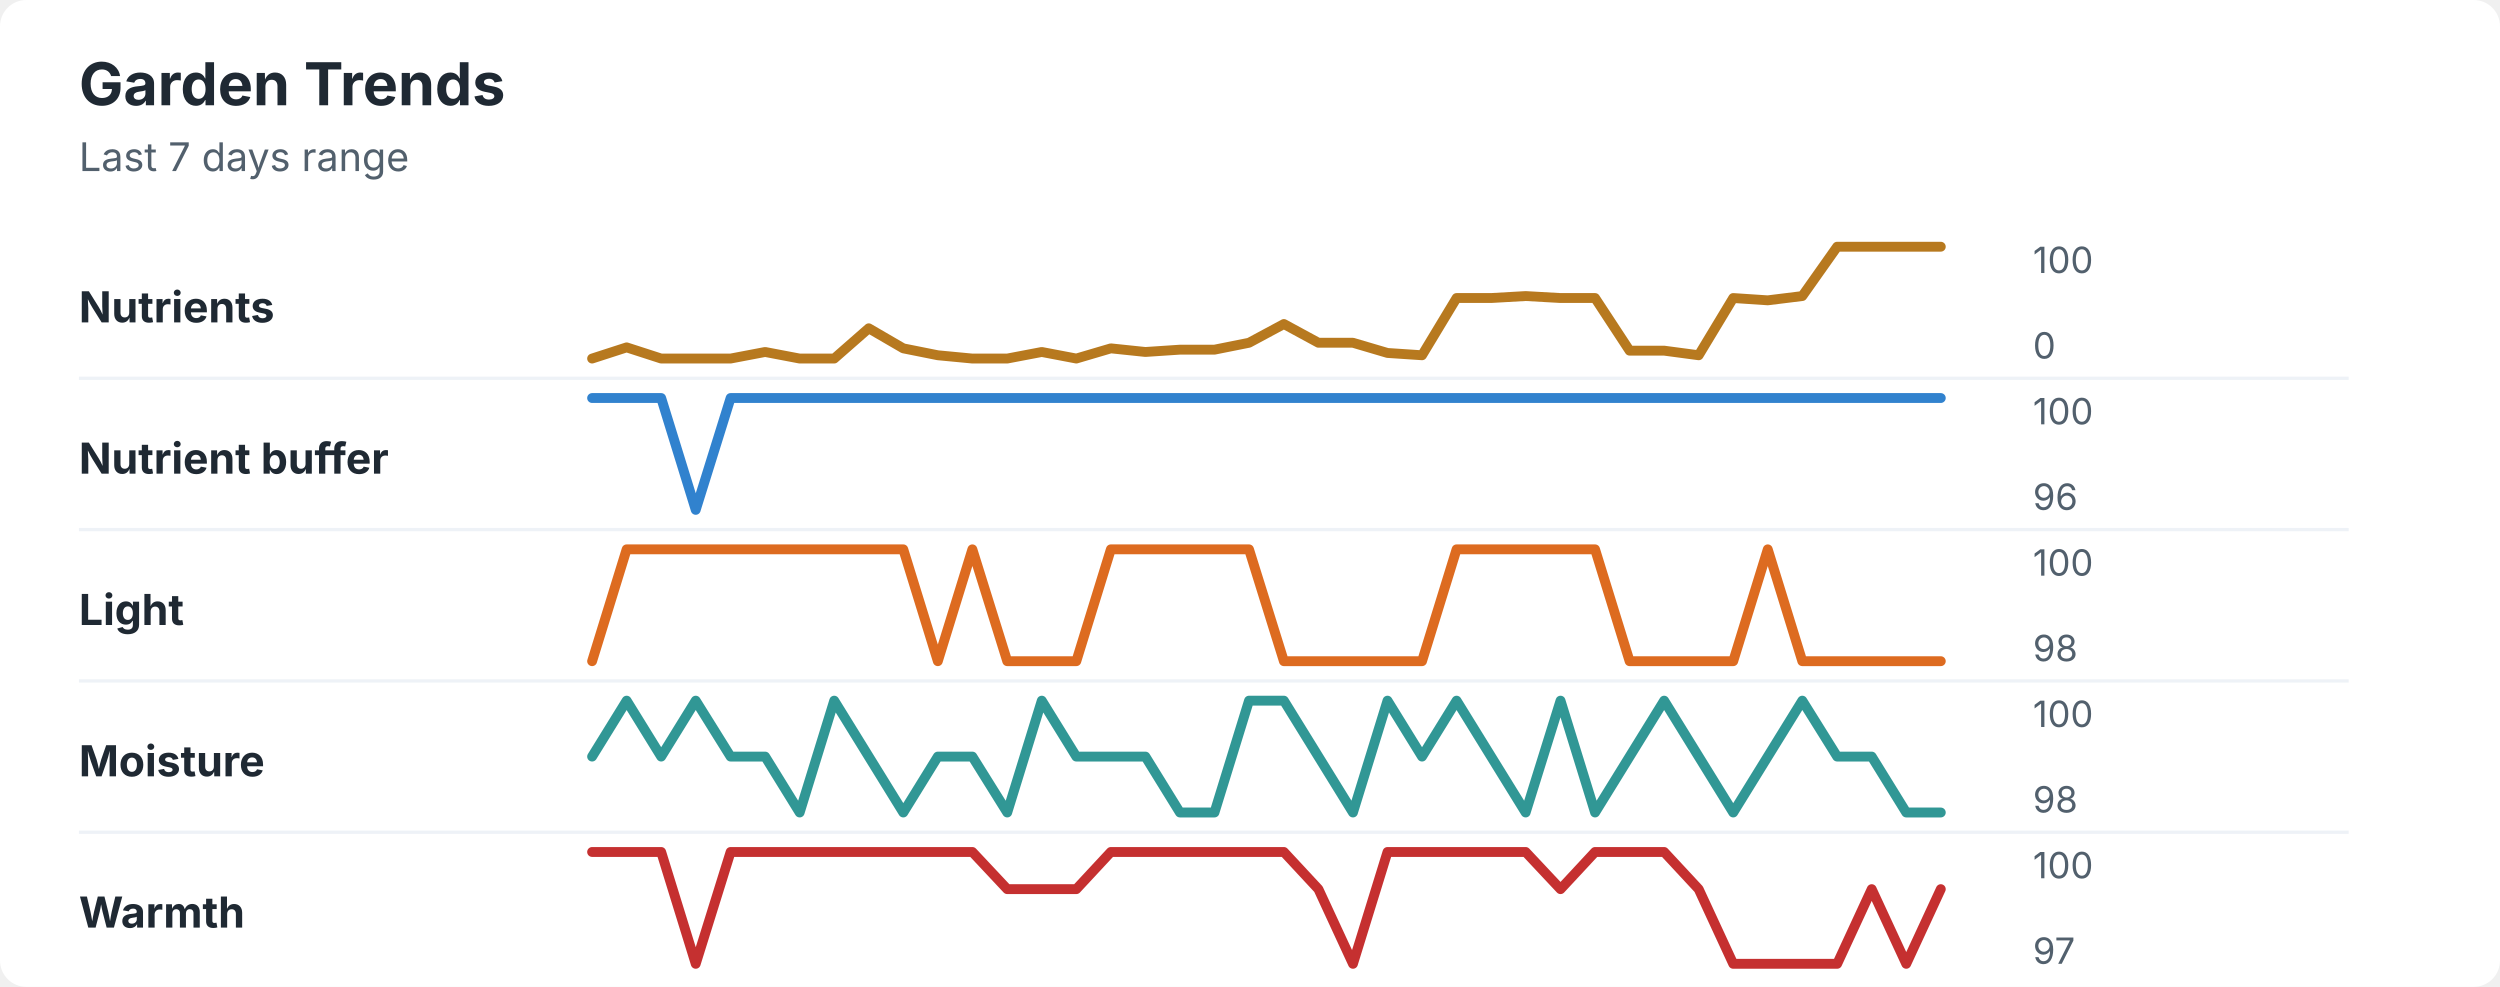
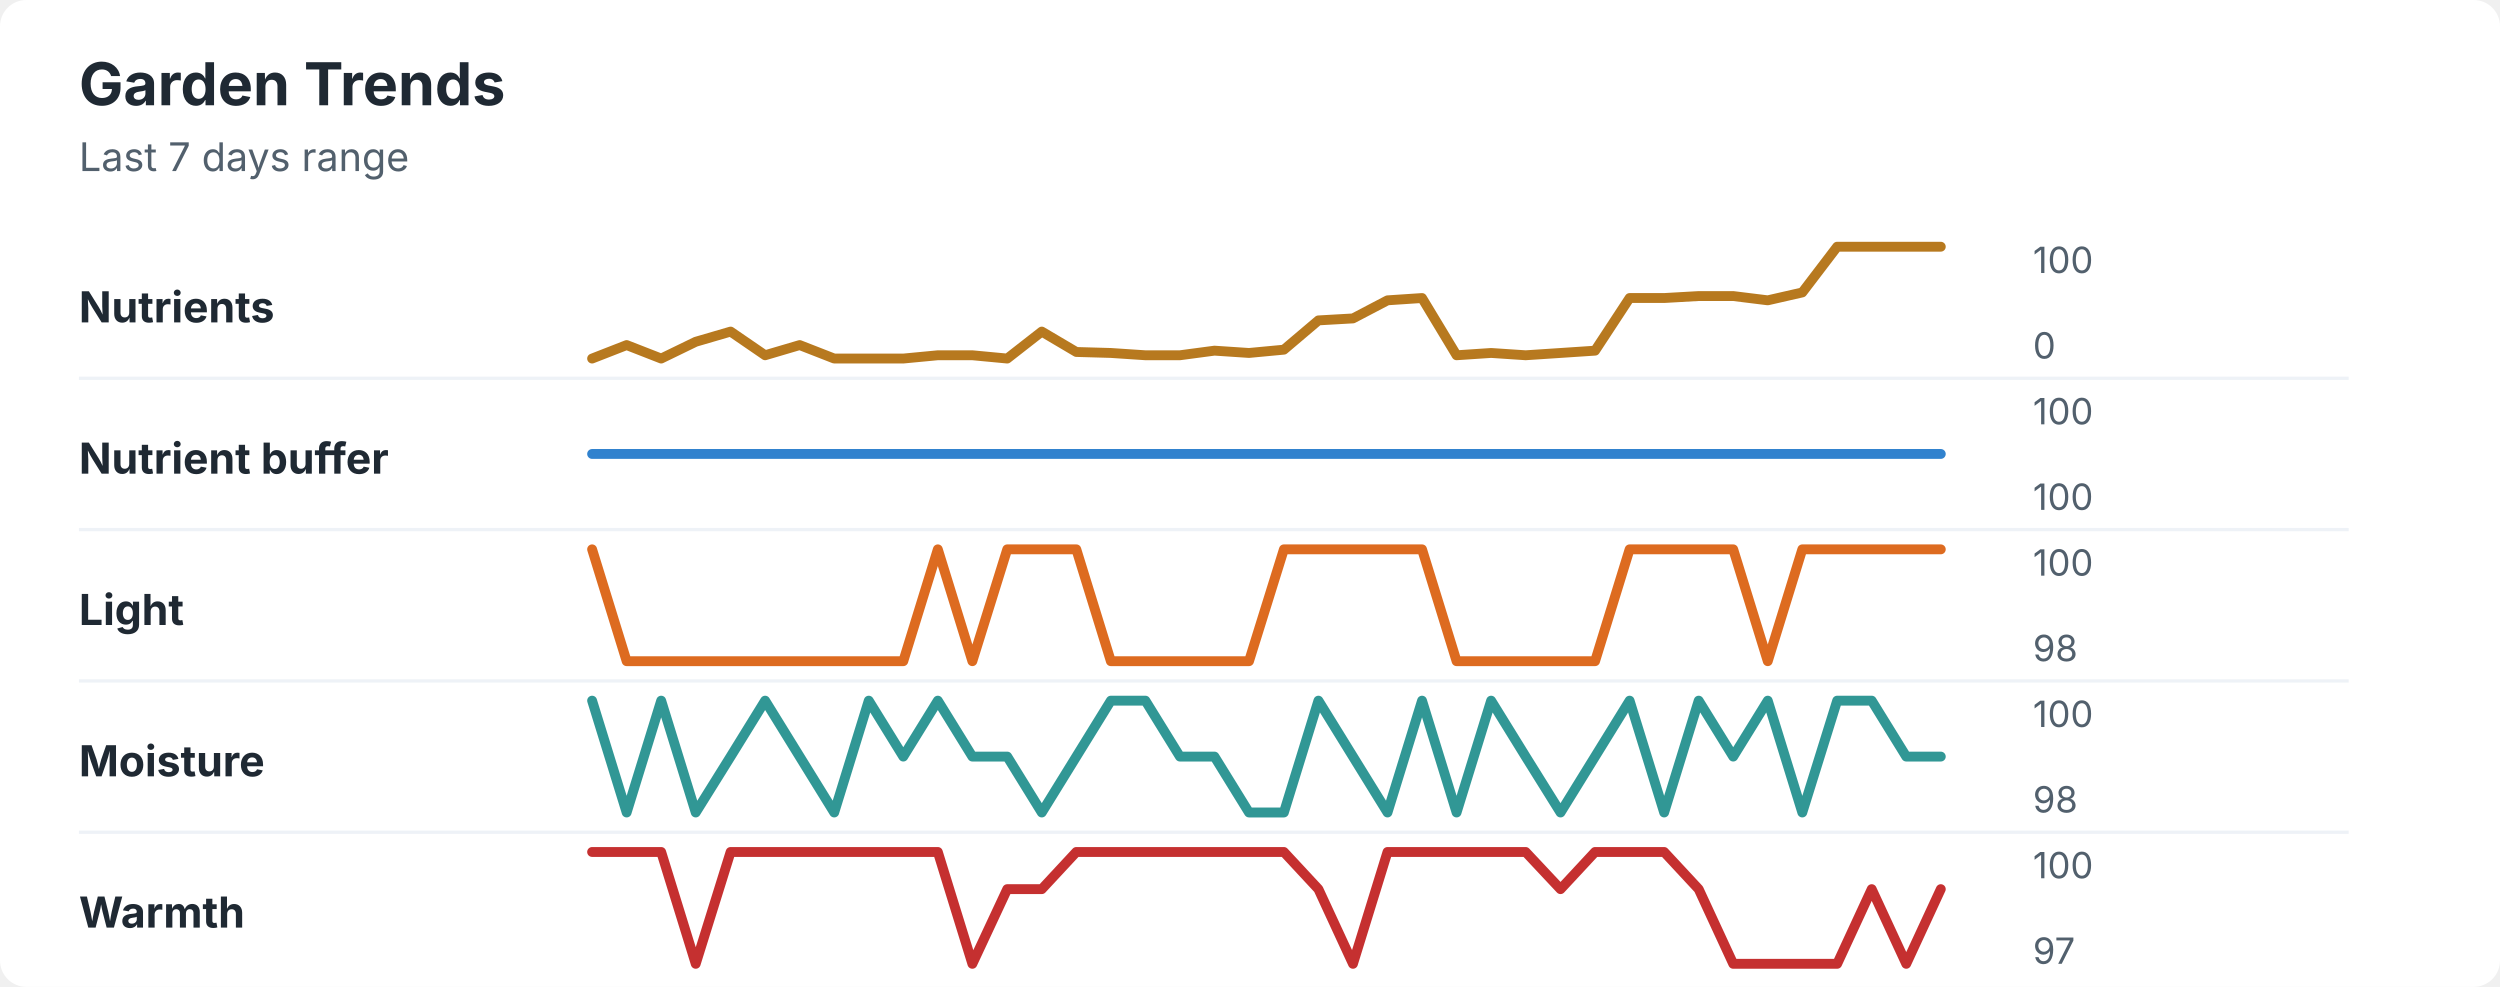
<svg xmlns="http://www.w3.org/2000/svg" width="760" height="300" viewBox="0 0 760 300" role="img" aria-labelledby="title desc">
  <rect width="760" height="300" rx="8" fill="#ffffff" />
  <style>
    text { font-family: -apple-system, BlinkMacSystemFont, "Segoe UI", sans-serif; }
    .title { font-size: 18px; font-weight: 700; fill: #1f2933; }
    .subtitle { font-size: 12px; fill: #52606d; }
    .label { font-size: 13px; font-weight: 650; fill: #1f2933; }
    .axis-value { font-size: 11px; fill: #52606d; }
    .separator { stroke: #eef2f7; stroke-width: 1; }
  </style>
  <text x="24" y="32" class="title">Garden Trends</text>
  <text x="24" y="52" class="subtitle">Last 7 days range</text>
  <text x="24" y="98" class="label">Nutrients</text>
-   <polyline points="180.0,109.0 190.5,105.6 201.0,109.0 211.5,109.0 222.1,109.0 232.6,107.0 243.1,109.0 253.6,109.0 264.1,99.8 274.6,105.9 285.1,108.0 295.6,109.0 306.2,109.0 316.7,107.0 327.2,109.0 337.7,105.9 348.2,107.0 358.7,106.3 369.2,106.3 379.7,104.2 390.3,98.5 400.8,104.2 411.3,104.2 421.8,107.3 432.3,108.0 442.8,90.6 453.3,90.6 463.8,90.0 474.4,90.6 484.9,90.6 495.4,106.6 505.9,106.6 516.4,108.0 526.9,90.6 537.4,91.3 547.9,90.0 558.5,75.0 569.0,75.0 579.5,75.0 590.0,75.0 " fill="none" stroke="#b7791f" stroke-width="3" stroke-linecap="round" stroke-linejoin="round" />
+   <polyline points="180.0,109.0 190.5,104.9 201.0,109.0 211.5,103.9 222.1,100.8 232.6,108.0 243.1,104.9 253.6,109.0 264.1,109.0 274.6,109.0 285.1,108.0 295.6,108.0 306.2,109.0 316.7,100.8 327.2,107.0 337.7,107.3 348.2,108.0 358.7,108.0 369.2,106.6 379.7,107.3 390.3,106.3 400.8,97.4 411.3,96.8 421.8,91.3 432.3,90.6 442.8,108.0 453.3,107.3 463.8,108.0 474.4,107.3 484.9,106.6 495.4,90.6 505.9,90.6 516.4,90.0 526.9,90.0 537.4,91.3 547.9,88.9 558.5,75.0 569.0,75.0 579.5,75.0 590.0,75.0 " fill="none" stroke="#b7791f" stroke-width="3" stroke-linecap="round" stroke-linejoin="round" />
  <text x="618" y="83" class="axis-value">100</text>
  <text x="618" y="109" class="axis-value">0</text>
  <line x1="24" y1="115.0" x2="714" y2="115.0" class="separator" />
  <text x="24" y="144" class="label">Nutrient buffer</text>
-   <polyline points="180.0,121.0 190.5,121.0 201.0,121.0 211.5,155.0 222.1,121.0 232.6,121.0 243.1,121.0 253.6,121.0 264.1,121.0 274.6,121.0 285.1,121.0 295.6,121.0 306.2,121.0 316.7,121.0 327.2,121.0 337.7,121.0 348.2,121.0 358.7,121.0 369.2,121.0 379.7,121.0 390.3,121.0 400.8,121.0 411.3,121.0 421.8,121.0 432.3,121.0 442.8,121.0 453.3,121.0 463.8,121.0 474.4,121.0 484.9,121.0 495.4,121.0 505.9,121.0 516.4,121.0 526.9,121.0 537.4,121.0 547.9,121.0 558.5,121.0 569.0,121.0 579.5,121.0 590.0,121.0 " fill="none" stroke="#3182ce" stroke-width="3" stroke-linecap="round" stroke-linejoin="round" />
+   <polyline points="180.0,138.0 190.5,138.0 201.0,138.0 211.5,138.0 222.1,138.0 232.6,138.0 243.1,138.0 253.6,138.0 264.1,138.0 274.6,138.0 285.1,138.0 295.6,138.0 306.2,138.0 316.7,138.0 327.2,138.0 337.7,138.0 348.2,138.0 358.7,138.0 369.2,138.0 379.7,138.0 390.3,138.0 400.8,138.0 411.3,138.0 421.8,138.0 432.3,138.0 442.8,138.0 453.3,138.0 463.8,138.0 474.4,138.0 484.9,138.0 495.4,138.0 505.9,138.0 516.4,138.0 526.9,138.0 537.4,138.0 547.9,138.0 558.5,138.0 569.0,138.0 579.5,138.0 590.0,138.0 " fill="none" stroke="#3182ce" stroke-width="3" stroke-linecap="round" stroke-linejoin="round" />
  <text x="618" y="129" class="axis-value">100</text>
-   <text x="618" y="155" class="axis-value">96</text>
+   <text x="618" y="155" class="axis-value">100</text>
  <line x1="24" y1="161.0" x2="714" y2="161.0" class="separator" />
  <text x="24" y="190" class="label">Light</text>
-   <polyline points="180.0,201.0 190.5,167.0 201.0,167.0 211.5,167.0 222.1,167.0 232.6,167.0 243.1,167.0 253.6,167.0 264.1,167.0 274.6,167.0 285.1,201.0 295.6,167.0 306.2,201.0 316.7,201.0 327.2,201.0 337.7,167.0 348.2,167.0 358.7,167.0 369.2,167.0 379.7,167.0 390.3,201.0 400.8,201.0 411.3,201.0 421.8,201.0 432.3,201.0 442.8,167.0 453.3,167.0 463.8,167.0 474.4,167.0 484.9,167.0 495.4,201.0 505.9,201.0 516.4,201.0 526.9,201.0 537.4,167.0 547.9,201.0 558.5,201.0 569.0,201.0 579.5,201.0 590.0,201.0 " fill="none" stroke="#dd6b20" stroke-width="3" stroke-linecap="round" stroke-linejoin="round" />
+   <polyline points="180.0,167.0 190.5,201.0 201.0,201.0 211.5,201.0 222.1,201.0 232.6,201.0 243.1,201.0 253.6,201.0 264.1,201.0 274.6,201.0 285.1,167.0 295.6,201.0 306.2,167.0 316.7,167.0 327.2,167.0 337.7,201.0 348.2,201.0 358.7,201.0 369.2,201.0 379.7,201.0 390.3,167.0 400.8,167.0 411.3,167.0 421.8,167.0 432.3,167.0 442.8,201.0 453.3,201.0 463.8,201.0 474.4,201.0 484.9,201.0 495.4,167.0 505.9,167.0 516.4,167.0 526.9,167.0 537.4,201.0 547.9,167.0 558.5,167.0 569.0,167.0 579.5,167.0 590.0,167.0 " fill="none" stroke="#dd6b20" stroke-width="3" stroke-linecap="round" stroke-linejoin="round" />
  <text x="618" y="175" class="axis-value">100</text>
  <text x="618" y="201" class="axis-value">98</text>
  <line x1="24" y1="207.0" x2="714" y2="207.0" class="separator" />
  <text x="24" y="236" class="label">Moisture</text>
-   <polyline points="180.0,230.0 190.5,213.0 201.0,230.0 211.5,213.0 222.1,230.0 232.6,230.0 243.1,247.0 253.6,213.0 264.1,230.0 274.6,247.0 285.1,230.0 295.6,230.0 306.2,247.0 316.7,213.0 327.2,230.0 337.7,230.0 348.2,230.0 358.7,247.0 369.2,247.0 379.7,213.0 390.3,213.0 400.8,230.0 411.3,247.0 421.8,213.0 432.3,230.0 442.8,213.0 453.3,230.0 463.8,247.0 474.4,213.0 484.9,247.0 495.4,230.0 505.9,213.0 516.4,230.0 526.9,247.0 537.4,230.0 547.9,213.0 558.5,230.0 569.0,230.0 579.5,247.0 590.0,247.0 " fill="none" stroke="#319795" stroke-width="3" stroke-linecap="round" stroke-linejoin="round" />
+   <polyline points="180.0,213.0 190.5,247.0 201.0,213.0 211.5,247.0 222.1,230.0 232.6,213.0 243.1,230.0 253.6,247.0 264.1,213.0 274.6,230.0 285.1,213.0 295.6,230.0 306.2,230.0 316.7,247.0 327.2,230.0 337.7,213.0 348.2,213.0 358.7,230.0 369.2,230.0 379.7,247.0 390.3,247.0 400.8,213.0 411.3,230.0 421.8,247.0 432.3,213.0 442.8,247.0 453.3,213.0 463.8,230.0 474.4,247.0 484.9,230.0 495.4,213.0 505.9,247.0 516.4,213.0 526.9,230.0 537.4,213.0 547.9,247.0 558.5,213.0 569.0,213.0 579.5,230.0 590.0,230.0 " fill="none" stroke="#319795" stroke-width="3" stroke-linecap="round" stroke-linejoin="round" />
  <text x="618" y="221" class="axis-value">100</text>
  <text x="618" y="247" class="axis-value">98</text>
  <line x1="24" y1="253.0" x2="714" y2="253.0" class="separator" />
  <text x="24" y="282" class="label">Warmth</text>
-   <polyline points="180.0,259.0 190.5,259.0 201.0,259.0 211.5,293.0 222.1,259.0 232.6,259.0 243.1,259.0 253.6,259.0 264.1,259.0 274.6,259.0 285.1,259.0 295.6,259.0 306.2,270.3 316.7,270.3 327.2,270.3 337.7,259.0 348.2,259.0 358.7,259.0 369.2,259.0 379.7,259.0 390.3,259.0 400.8,270.3 411.3,293.0 421.8,259.0 432.3,259.0 442.8,259.0 453.3,259.0 463.8,259.0 474.4,270.3 484.9,259.0 495.4,259.0 505.9,259.0 516.4,270.3 526.9,293.0 537.4,293.0 547.9,293.0 558.5,293.0 569.0,270.3 579.5,293.0 590.0,270.3 " fill="none" stroke="#c53030" stroke-width="3" stroke-linecap="round" stroke-linejoin="round" />
+   <polyline points="180.0,259.0 190.5,259.0 201.0,259.0 211.5,293.0 222.1,259.0 232.6,259.0 243.1,259.0 253.6,259.0 264.1,259.0 274.6,259.0 285.1,259.0 295.6,293.0 306.2,270.3 316.7,270.3 327.2,259.0 337.7,259.0 348.2,259.0 358.7,259.0 369.2,259.0 379.7,259.0 390.3,259.0 400.8,270.3 411.3,293.0 421.8,259.0 432.3,259.0 442.8,259.0 453.3,259.0 463.8,259.0 474.4,270.3 484.9,259.0 495.4,259.0 505.9,259.0 516.4,270.3 526.9,293.0 537.4,293.0 547.9,293.0 558.5,293.0 569.0,270.3 579.5,293.0 590.0,270.3 " fill="none" stroke="#c53030" stroke-width="3" stroke-linecap="round" stroke-linejoin="round" />
  <text x="618" y="267" class="axis-value">100</text>
  <text x="618" y="293" class="axis-value">97</text>
</svg>
